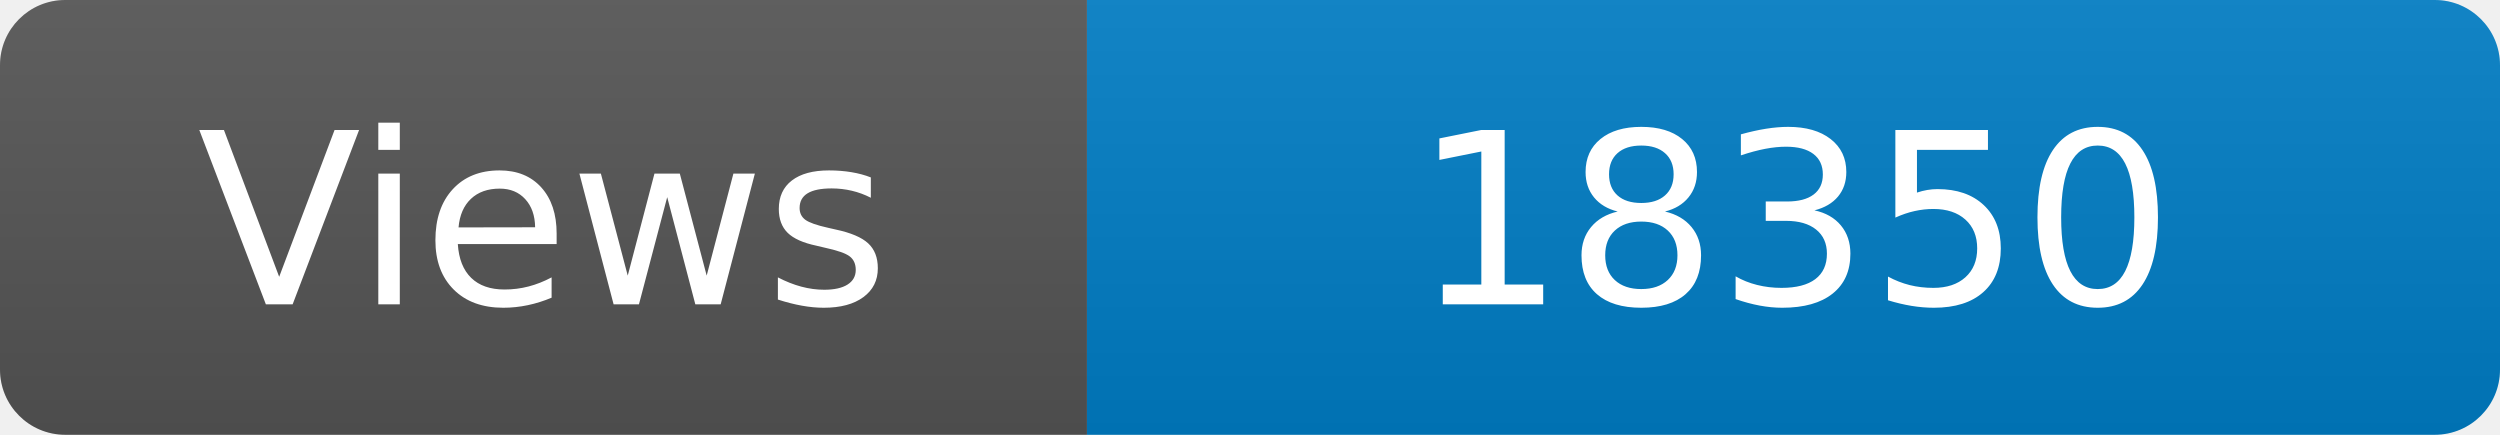
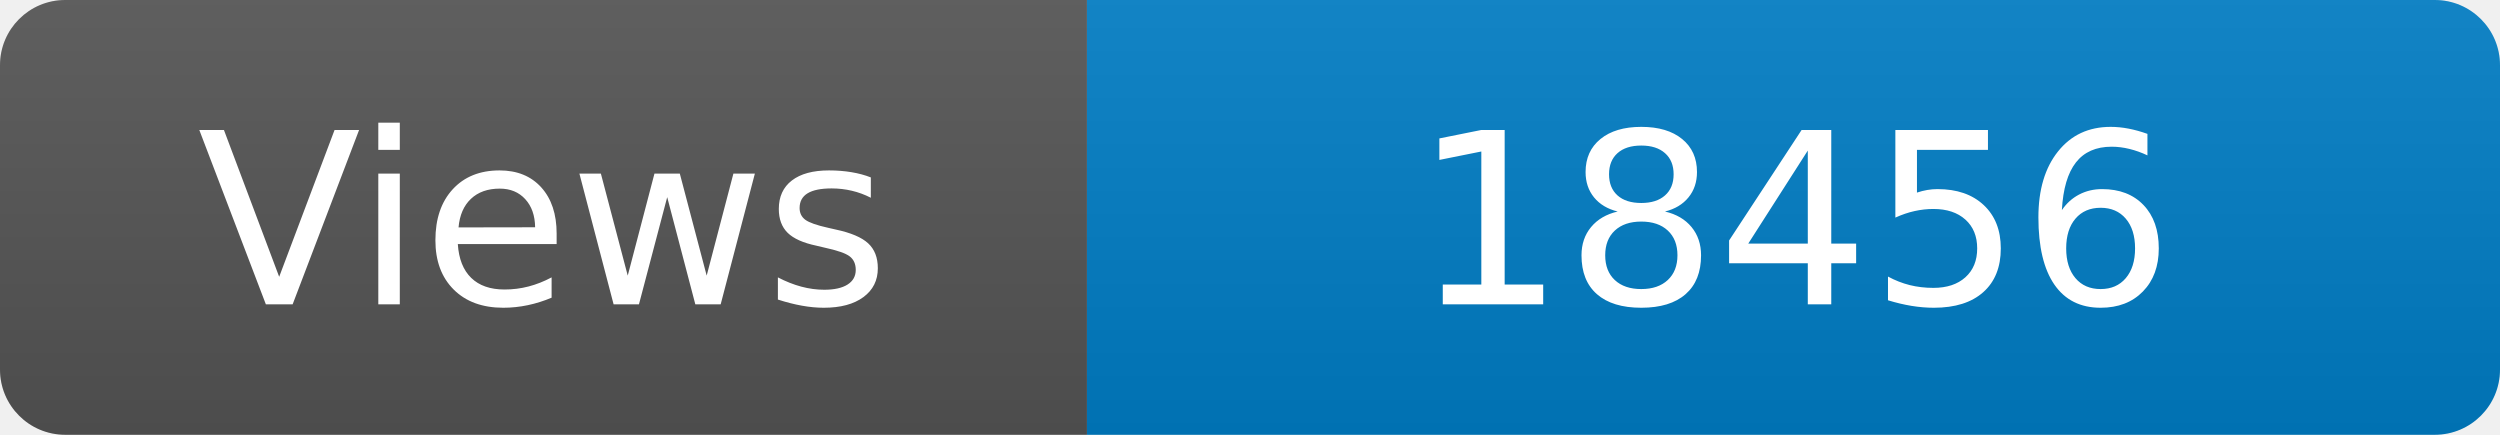
<svg xmlns="http://www.w3.org/2000/svg" width="115" height="20" role="img" aria-label="Maintained?: yes">
  <linearGradient id="s" x2="0" y2="100%">
    <stop offset="0" stop-color="#bbb" stop-opacity=".1" />
    <stop offset="1" stop-opacity=".1" />
  </linearGradient>
  <clipPath id="r">
    <rect width="115" height="20" rx="3" fill="#fff" />
  </clipPath>
  <g clip-path="url(#r)">
    <rect width="50" height="20" fill="#555" />
    <rect x="50" width="160" height="20" fill="#007ec6" />
    <rect width="115" height="20" fill="url(#s)" />
  </g>
  <g fill="#fff" text-anchor="middle" font-family="Verdana,Geneva,DejaVu Sans,sans-serif" font-size="110">
    <text x="250" y="140" transform="scale(.1)" fill="#fff">Views</text>
-     <text x="825" y="140" transform="scale(.1)" fill="#fff">18350</text>
+     <text x="825" y="140" transform="scale(.1)" fill="#fff">18456</text>
  </g>
</svg>
